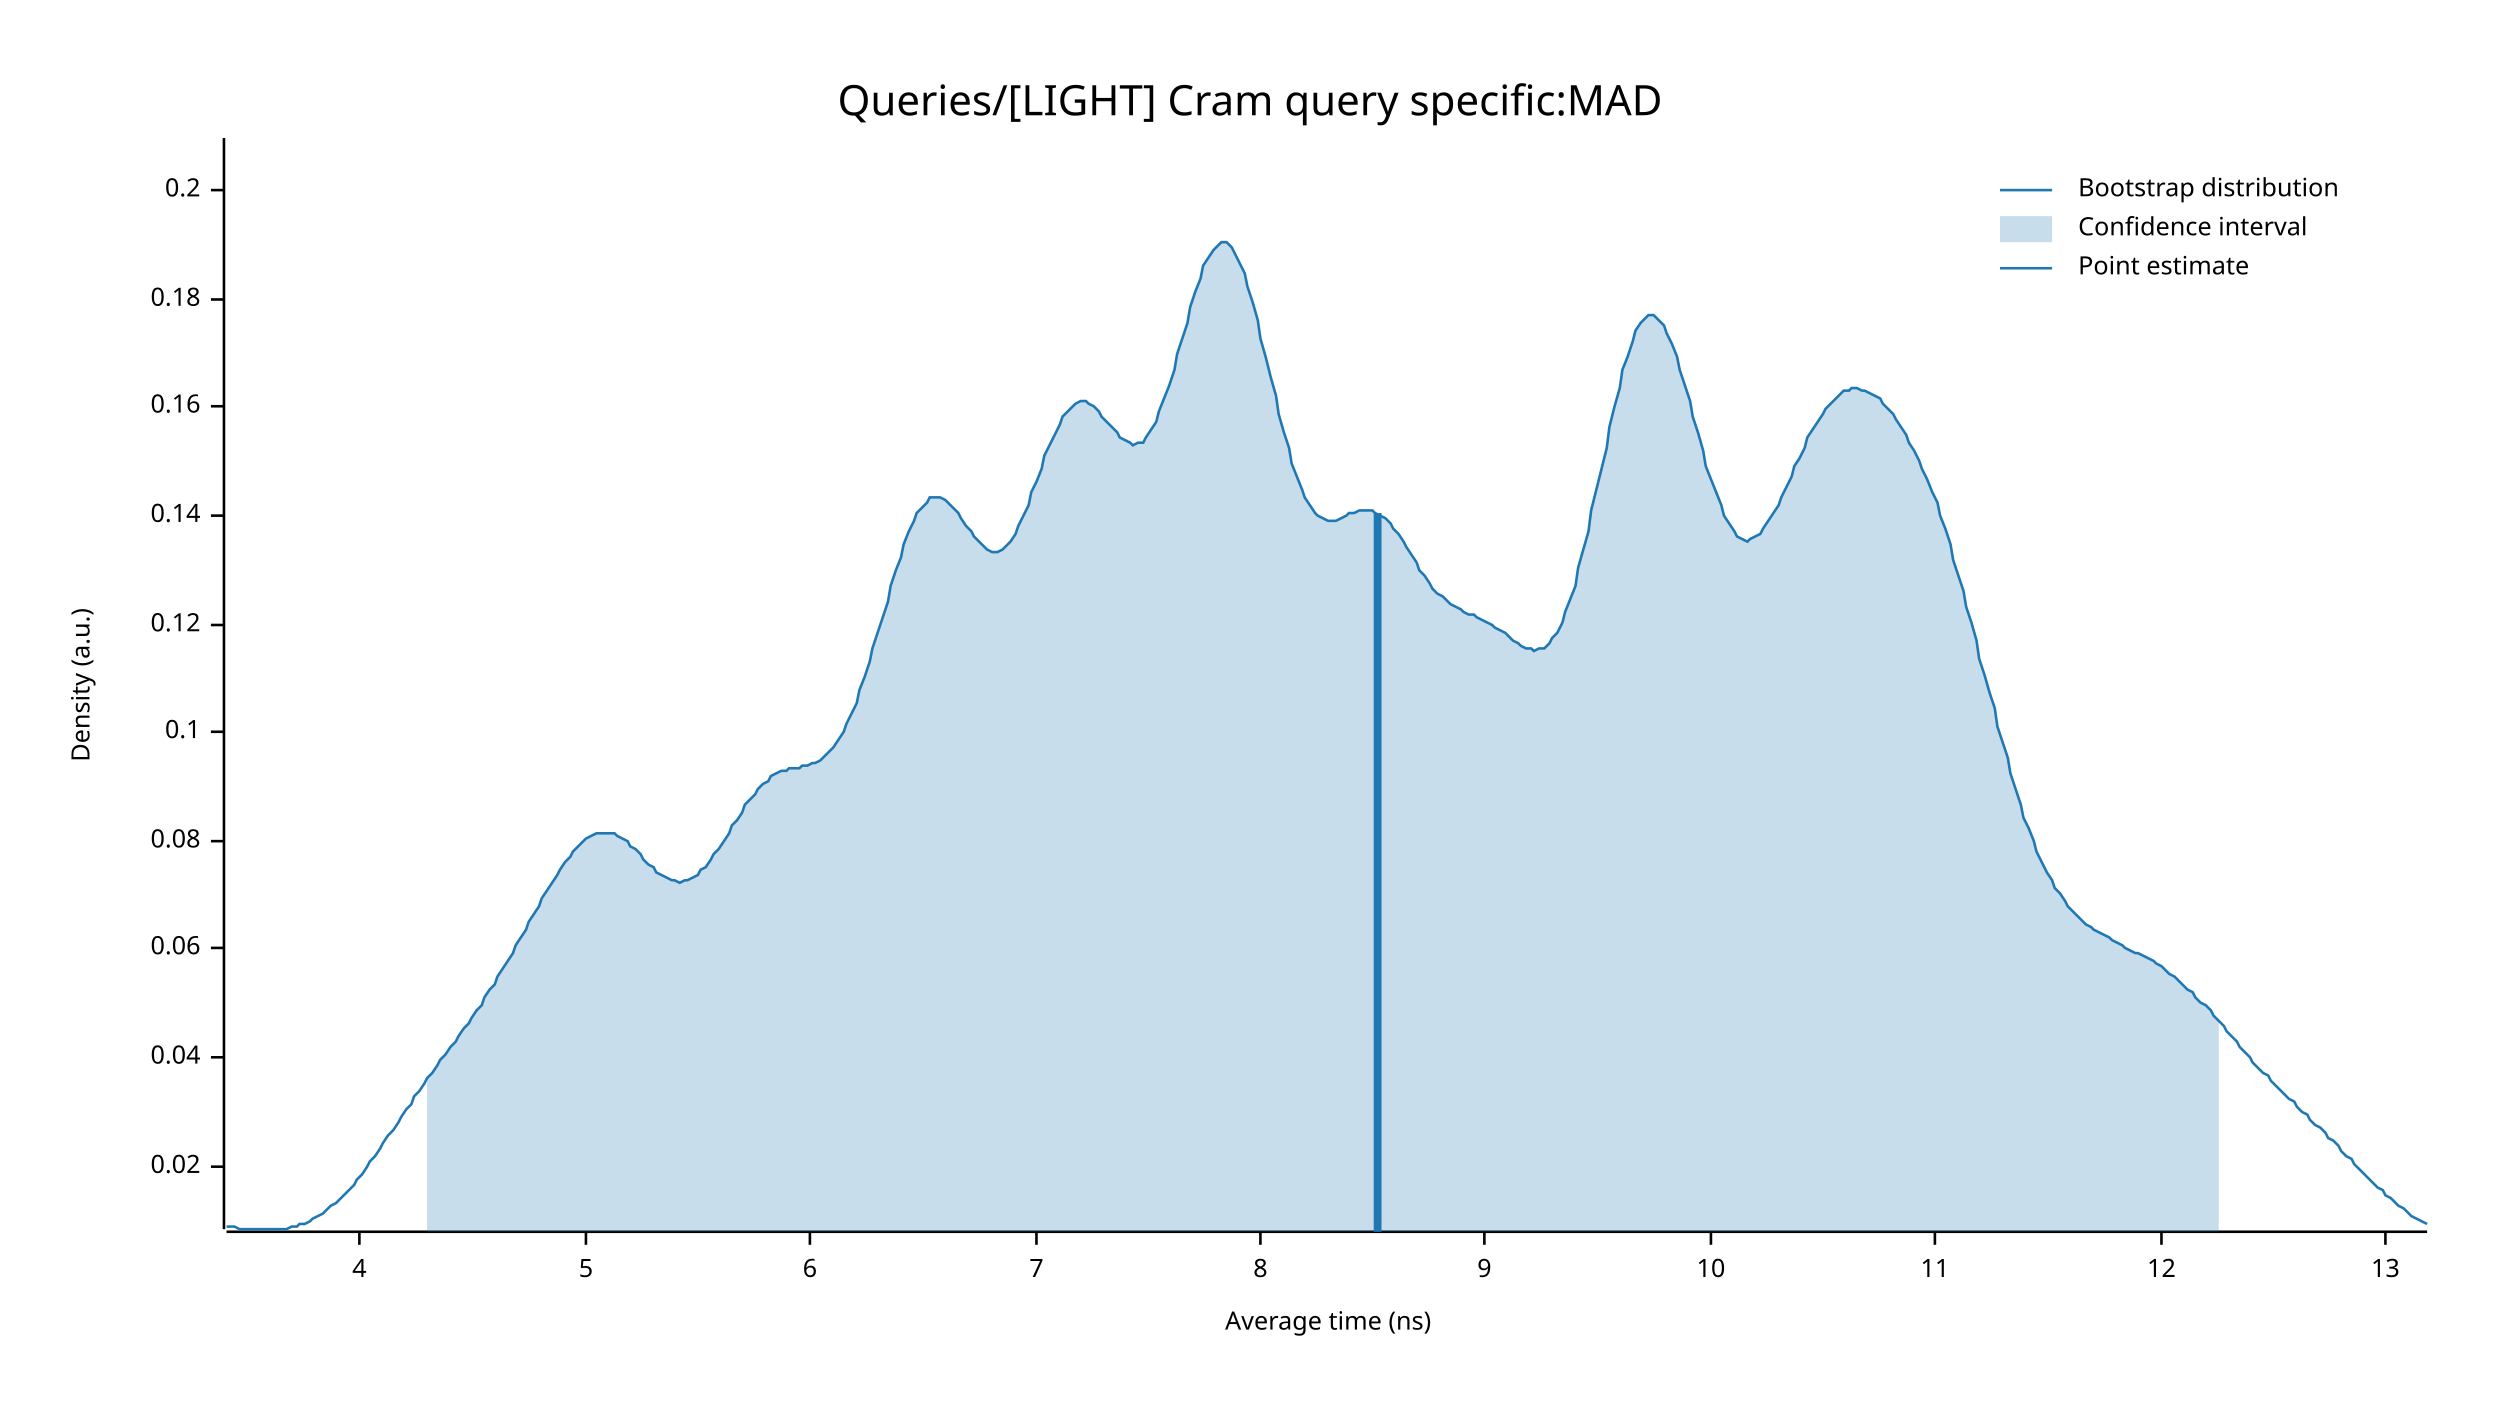
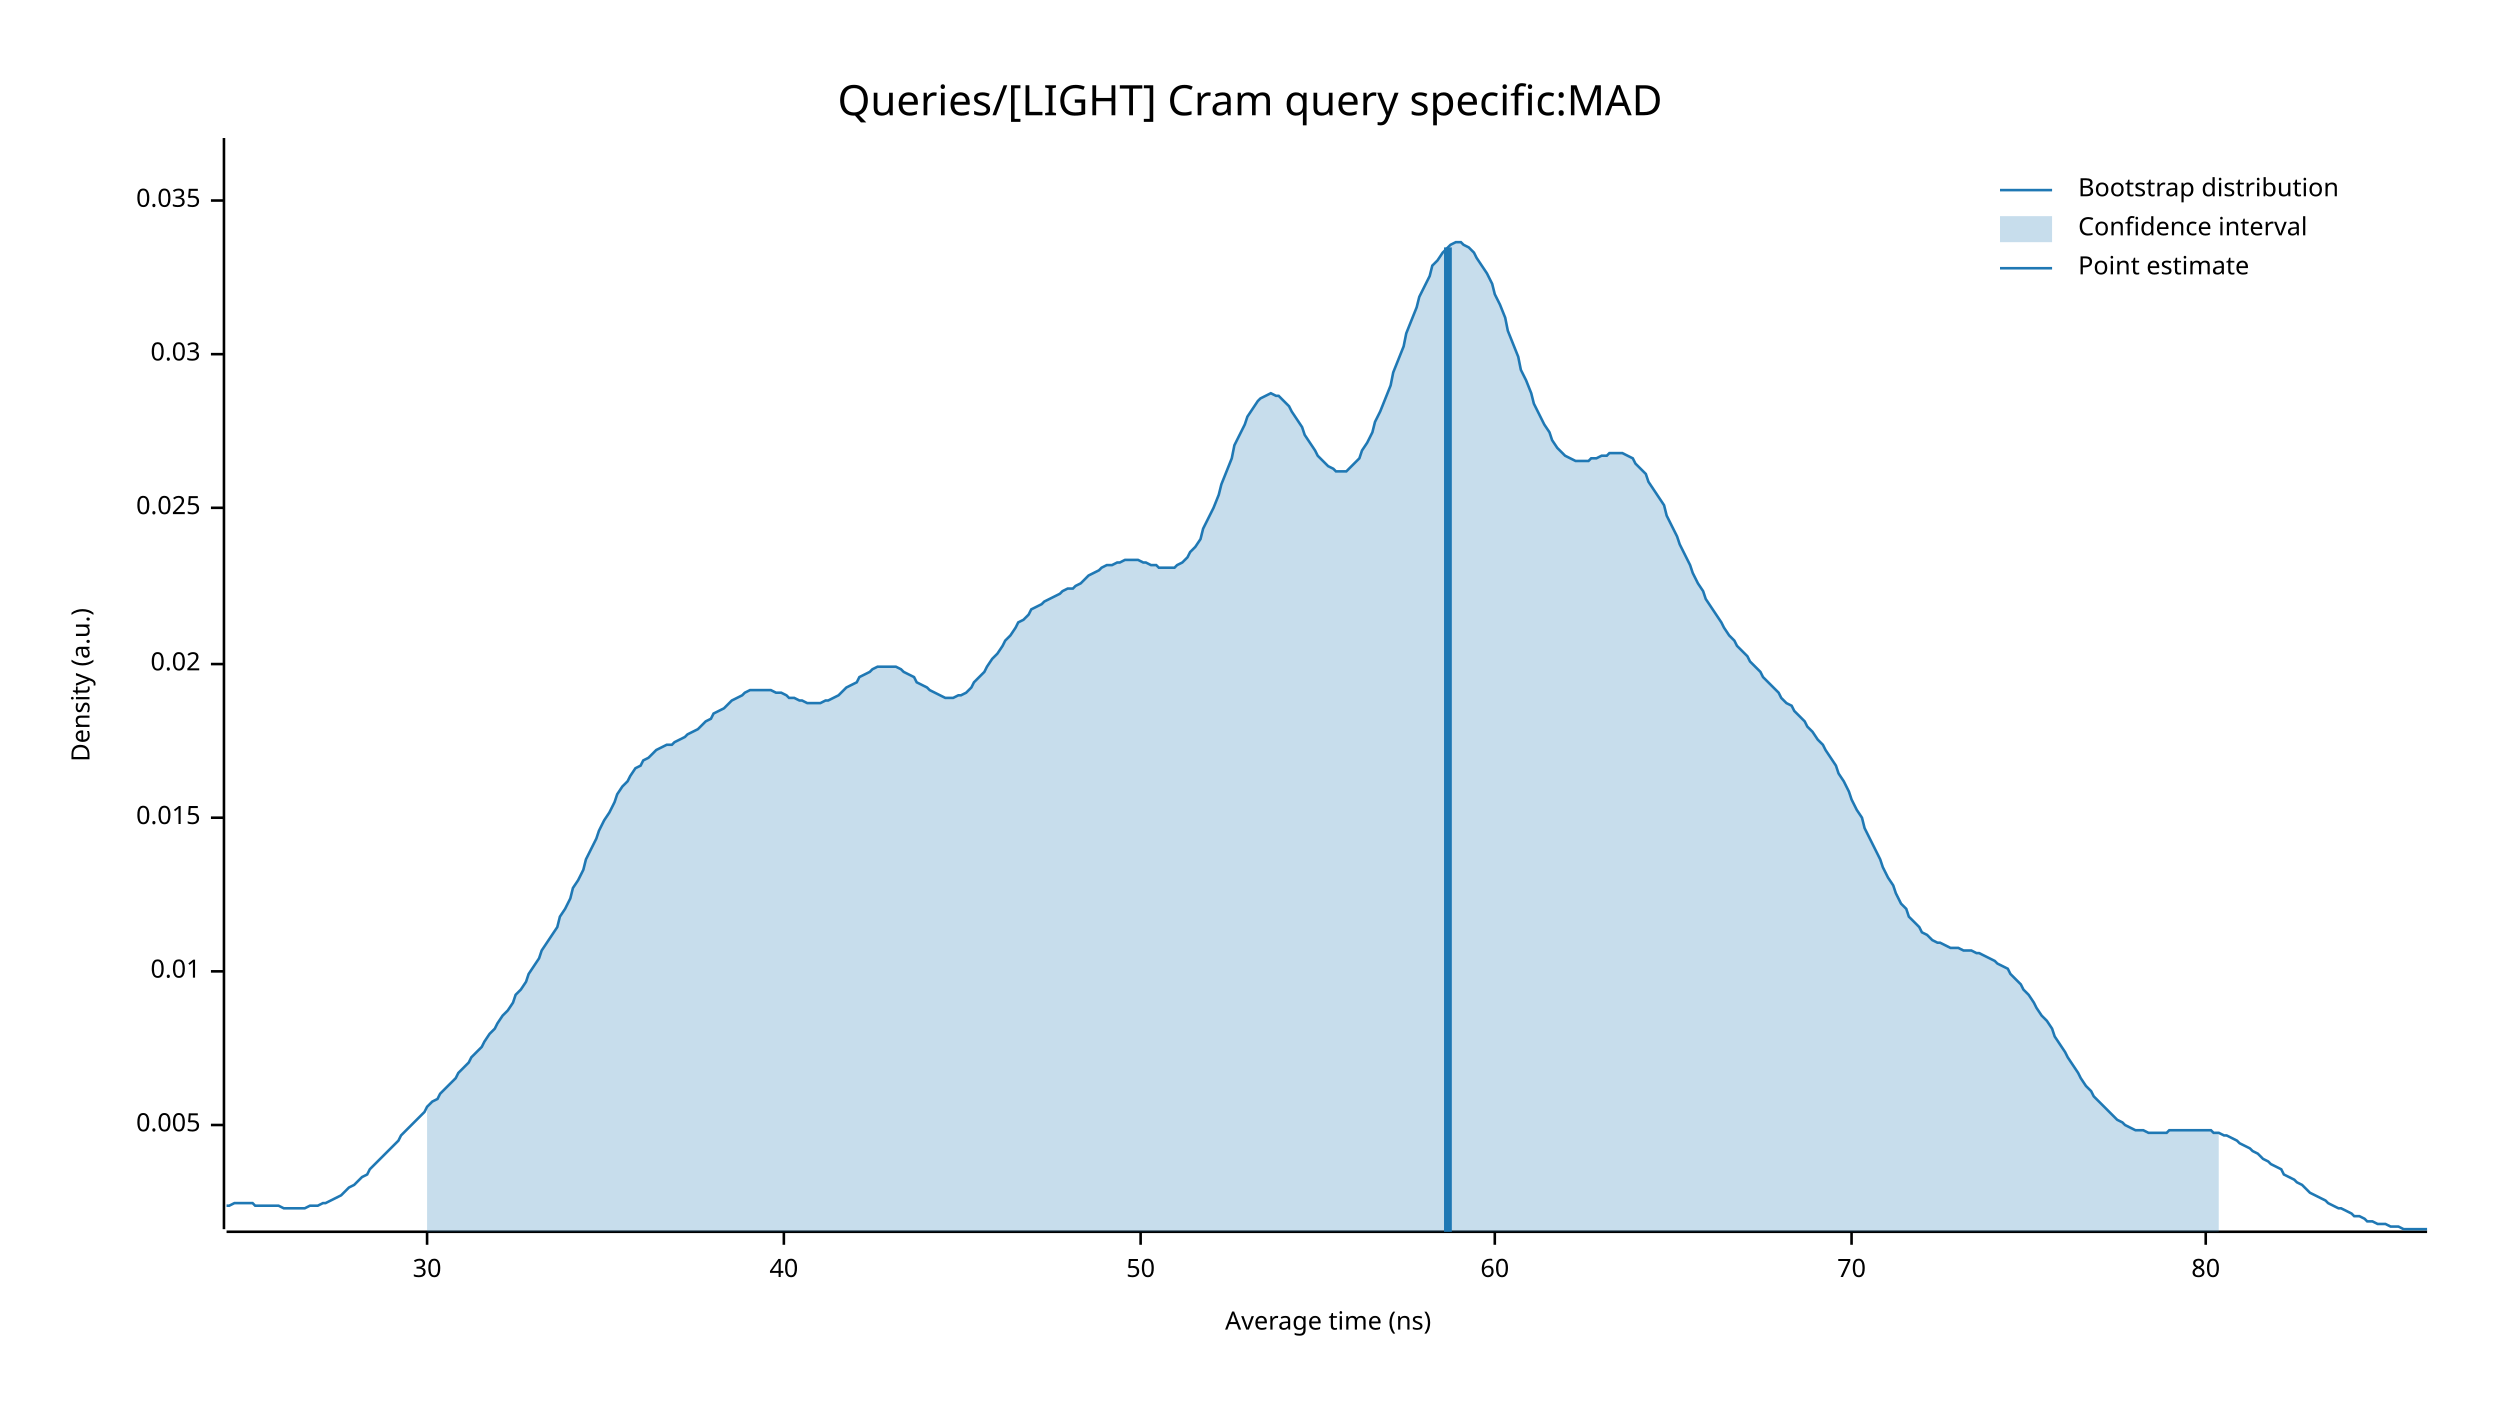
<svg xmlns="http://www.w3.org/2000/svg" width="960" height="540" viewBox="0 0 960 540">
  <text x="480" y="32" dy="0.76em" text-anchor="middle" font-family="sans-serif" font-size="16.129" opacity="1" fill="#000000">
Queries/[LIGHT] Cram query specific:MAD
</text>
  <text x="27" y="263" dy="0.76em" text-anchor="middle" font-family="sans-serif" font-size="9.677" opacity="1" fill="#000000" transform="rotate(270, 27, 263)">
Density (a.u.)
</text>
  <text x="510" y="513" dy="-0.5ex" text-anchor="middle" font-family="sans-serif" font-size="9.677" opacity="1" fill="#000000">
Average time (ns)
</text>
  <polyline fill="none" opacity="1" stroke="#000000" stroke-width="1" points="86,53 86,472 " />
-   <text x="77" y="448" dy="0.5ex" text-anchor="end" font-family="sans-serif" font-size="9.677" opacity="1" fill="#000000">
+   <text x="77" y="432" dy="0.5ex" text-anchor="end" font-family="sans-serif" font-size="9.677" opacity="1" fill="#000000">
+ 0.005
+ </text>
+   <polyline fill="none" opacity="1" stroke="#000000" stroke-width="1" points="81,432 86,432 " />
+   <text x="77" y="373" dy="0.5ex" text-anchor="end" font-family="sans-serif" font-size="9.677" opacity="1" fill="#000000">
+ 0.01
+ </text>
+   <polyline fill="none" opacity="1" stroke="#000000" stroke-width="1" points="81,373 86,373 " />
+   <text x="77" y="314" dy="0.5ex" text-anchor="end" font-family="sans-serif" font-size="9.677" opacity="1" fill="#000000">
+ 0.015
+ </text>
+   <polyline fill="none" opacity="1" stroke="#000000" stroke-width="1" points="81,314 86,314 " />
+   <text x="77" y="255" dy="0.5ex" text-anchor="end" font-family="sans-serif" font-size="9.677" opacity="1" fill="#000000">
0.02
</text>
-   <polyline fill="none" opacity="1" stroke="#000000" stroke-width="1" points="81,448 86,448 " />
-   <text x="77" y="406" dy="0.5ex" text-anchor="end" font-family="sans-serif" font-size="9.677" opacity="1" fill="#000000">
- 0.04
+   <polyline fill="none" opacity="1" stroke="#000000" stroke-width="1" points="81,255 86,255 " />
+   <text x="77" y="195" dy="0.5ex" text-anchor="end" font-family="sans-serif" font-size="9.677" opacity="1" fill="#000000">
+ 0.025
</text>
-   <polyline fill="none" opacity="1" stroke="#000000" stroke-width="1" points="81,406 86,406 " />
-   <text x="77" y="364" dy="0.5ex" text-anchor="end" font-family="sans-serif" font-size="9.677" opacity="1" fill="#000000">
- 0.06
+   <polyline fill="none" opacity="1" stroke="#000000" stroke-width="1" points="81,195 86,195 " />
+   <text x="77" y="136" dy="0.5ex" text-anchor="end" font-family="sans-serif" font-size="9.677" opacity="1" fill="#000000">
+ 0.03
</text>
-   <polyline fill="none" opacity="1" stroke="#000000" stroke-width="1" points="81,364 86,364 " />
-   <text x="77" y="323" dy="0.5ex" text-anchor="end" font-family="sans-serif" font-size="9.677" opacity="1" fill="#000000">
- 0.08
+   <polyline fill="none" opacity="1" stroke="#000000" stroke-width="1" points="81,136 86,136 " />
+   <text x="77" y="77" dy="0.5ex" text-anchor="end" font-family="sans-serif" font-size="9.677" opacity="1" fill="#000000">
+ 0.035
</text>
-   <polyline fill="none" opacity="1" stroke="#000000" stroke-width="1" points="81,323 86,323 " />
-   <text x="77" y="281" dy="0.5ex" text-anchor="end" font-family="sans-serif" font-size="9.677" opacity="1" fill="#000000">
- 0.1
+   <polyline fill="none" opacity="1" stroke="#000000" stroke-width="1" points="81,77 86,77 " />
+   <polyline fill="none" opacity="1" stroke="#000000" stroke-width="1" points="87,473 932,473 " />
+   <text x="164" y="483" dy="0.76em" text-anchor="middle" font-family="sans-serif" font-size="9.677" opacity="1" fill="#000000">
+ 30
</text>
-   <polyline fill="none" opacity="1" stroke="#000000" stroke-width="1" points="81,281 86,281 " />
-   <text x="77" y="240" dy="0.5ex" text-anchor="end" font-family="sans-serif" font-size="9.677" opacity="1" fill="#000000">
- 0.12
+   <polyline fill="none" opacity="1" stroke="#000000" stroke-width="1" points="164,473 164,478 " />
+   <text x="301" y="483" dy="0.76em" text-anchor="middle" font-family="sans-serif" font-size="9.677" opacity="1" fill="#000000">
+ 40
</text>
-   <polyline fill="none" opacity="1" stroke="#000000" stroke-width="1" points="81,240 86,240 " />
-   <text x="77" y="198" dy="0.5ex" text-anchor="end" font-family="sans-serif" font-size="9.677" opacity="1" fill="#000000">
- 0.14
+   <polyline fill="none" opacity="1" stroke="#000000" stroke-width="1" points="301,473 301,478 " />
+   <text x="438" y="483" dy="0.76em" text-anchor="middle" font-family="sans-serif" font-size="9.677" opacity="1" fill="#000000">
+ 50
</text>
-   <polyline fill="none" opacity="1" stroke="#000000" stroke-width="1" points="81,198 86,198 " />
-   <text x="77" y="156" dy="0.5ex" text-anchor="end" font-family="sans-serif" font-size="9.677" opacity="1" fill="#000000">
- 0.16
+   <polyline fill="none" opacity="1" stroke="#000000" stroke-width="1" points="438,473 438,478 " />
+   <text x="574" y="483" dy="0.76em" text-anchor="middle" font-family="sans-serif" font-size="9.677" opacity="1" fill="#000000">
+ 60
</text>
-   <polyline fill="none" opacity="1" stroke="#000000" stroke-width="1" points="81,156 86,156 " />
-   <text x="77" y="115" dy="0.5ex" text-anchor="end" font-family="sans-serif" font-size="9.677" opacity="1" fill="#000000">
- 0.18
+   <polyline fill="none" opacity="1" stroke="#000000" stroke-width="1" points="574,473 574,478 " />
+   <text x="711" y="483" dy="0.76em" text-anchor="middle" font-family="sans-serif" font-size="9.677" opacity="1" fill="#000000">
+ 70
</text>
-   <polyline fill="none" opacity="1" stroke="#000000" stroke-width="1" points="81,115 86,115 " />
-   <text x="77" y="73" dy="0.5ex" text-anchor="end" font-family="sans-serif" font-size="9.677" opacity="1" fill="#000000">
- 0.2
+   <polyline fill="none" opacity="1" stroke="#000000" stroke-width="1" points="711,473 711,478 " />
+   <text x="847" y="483" dy="0.76em" text-anchor="middle" font-family="sans-serif" font-size="9.677" opacity="1" fill="#000000">
+ 80
</text>
-   <polyline fill="none" opacity="1" stroke="#000000" stroke-width="1" points="81,73 86,73 " />
-   <polyline fill="none" opacity="1" stroke="#000000" stroke-width="1" points="87,473 932,473 " />
-   <text x="138" y="483" dy="0.76em" text-anchor="middle" font-family="sans-serif" font-size="9.677" opacity="1" fill="#000000">
- 4
- </text>
-   <polyline fill="none" opacity="1" stroke="#000000" stroke-width="1" points="138,473 138,478 " />
-   <text x="225" y="483" dy="0.76em" text-anchor="middle" font-family="sans-serif" font-size="9.677" opacity="1" fill="#000000">
- 5
- </text>
-   <polyline fill="none" opacity="1" stroke="#000000" stroke-width="1" points="225,473 225,478 " />
-   <text x="311" y="483" dy="0.76em" text-anchor="middle" font-family="sans-serif" font-size="9.677" opacity="1" fill="#000000">
- 6
- </text>
-   <polyline fill="none" opacity="1" stroke="#000000" stroke-width="1" points="311,473 311,478 " />
-   <text x="398" y="483" dy="0.76em" text-anchor="middle" font-family="sans-serif" font-size="9.677" opacity="1" fill="#000000">
- 7
- </text>
-   <polyline fill="none" opacity="1" stroke="#000000" stroke-width="1" points="398,473 398,478 " />
-   <text x="484" y="483" dy="0.76em" text-anchor="middle" font-family="sans-serif" font-size="9.677" opacity="1" fill="#000000">
- 8
- </text>
-   <polyline fill="none" opacity="1" stroke="#000000" stroke-width="1" points="484,473 484,478 " />
-   <text x="570" y="483" dy="0.76em" text-anchor="middle" font-family="sans-serif" font-size="9.677" opacity="1" fill="#000000">
- 9
- </text>
-   <polyline fill="none" opacity="1" stroke="#000000" stroke-width="1" points="570,473 570,478 " />
-   <text x="657" y="483" dy="0.76em" text-anchor="middle" font-family="sans-serif" font-size="9.677" opacity="1" fill="#000000">
- 10
- </text>
-   <polyline fill="none" opacity="1" stroke="#000000" stroke-width="1" points="657,473 657,478 " />
-   <text x="743" y="483" dy="0.76em" text-anchor="middle" font-family="sans-serif" font-size="9.677" opacity="1" fill="#000000">
- 11
- </text>
-   <polyline fill="none" opacity="1" stroke="#000000" stroke-width="1" points="743,473 743,478 " />
-   <text x="830" y="483" dy="0.76em" text-anchor="middle" font-family="sans-serif" font-size="9.677" opacity="1" fill="#000000">
- 12
- </text>
-   <polyline fill="none" opacity="1" stroke="#000000" stroke-width="1" points="830,473 830,478 " />
-   <text x="916" y="483" dy="0.76em" text-anchor="middle" font-family="sans-serif" font-size="9.677" opacity="1" fill="#000000">
- 13
- </text>
-   <polyline fill="none" opacity="1" stroke="#000000" stroke-width="1" points="916,473 916,478 " />
-   <polyline fill="none" opacity="1" stroke="#1F78B4" stroke-width="1" points="87,471 88,471 90,471 92,472 93,472 95,472 97,472 98,472 100,472 102,472 103,472 105,472 107,472 109,472 110,472 112,471 114,471 115,470 117,470 119,469 120,468 122,467 124,466 125,465 127,463 129,462 131,460 132,459 134,457 136,455 137,453 139,451 141,448 142,446 144,444 146,441 147,439 149,436 151,434 153,431 154,429 156,426 158,424 159,421 161,419 163,416 164,414 166,412 168,409 169,407 171,405 173,402 175,400 176,398 178,395 180,393 181,391 183,388 185,386 186,383 188,380 190,378 191,375 193,372 195,369 197,366 198,363 200,360 202,357 203,354 205,351 207,348 208,345 210,342 212,339 214,336 215,334 217,331 219,329 220,327 222,325 224,323 225,322 227,321 229,320 230,320 232,320 234,320 236,320 237,321 239,322 241,323 242,325 244,326 246,328 247,330 249,332 251,333 252,335 254,336 256,337 258,338 259,338 261,339 263,338 264,338 266,337 268,336 269,334 271,333 273,330 274,328 276,326 278,323 280,320 281,317 283,315 285,312 286,309 288,307 290,305 291,303 293,301 295,300 296,298 298,297 300,296 302,296 303,295 305,295 307,295 308,294 310,294 312,293 313,293 315,292 317,290 318,289 320,287 322,284 324,281 325,278 327,274 329,270 330,265 332,260 334,254 335,249 337,243 339,237 341,231 342,225 344,219 346,214 347,209 349,204 351,200 352,197 354,195 356,193 357,191 359,191 361,191 363,192 364,193 366,195 368,197 369,199 371,202 373,204 374,206 376,208 378,210 379,211 381,212 383,212 385,211 386,210 388,208 390,205 391,202 393,198 395,194 396,189 398,185 400,180 401,175 403,171 405,167 407,163 408,160 410,158 412,156 413,155 415,154 417,154 418,155 420,156 422,158 423,160 425,162 427,164 429,166 430,168 432,169 434,170 435,171 437,170 439,170 440,168 442,165 444,162 445,158 447,153 449,148 451,142 452,136 454,130 456,124 457,118 459,112 461,107 462,102 464,99 466,96 468,94 469,93 471,93 473,95 474,97 476,101 478,105 479,110 481,116 483,123 484,130 486,137 488,145 490,152 491,159 493,166 495,172 496,178 498,183 500,188 501,191 503,194 505,197 506,198 508,199 510,200 512,200 513,200 515,199 517,198 518,197 520,197 522,196 523,196 525,196 527,196 528,197 530,198 532,199 534,201 535,203 537,205 539,208 540,210 542,213 544,216 545,219 547,221 549,224 550,226 552,228 554,229 556,231 557,232 559,233 561,234 562,235 564,236 566,236 567,237 569,238 571,239 573,240 574,241 576,242 578,243 579,244 581,246 583,247 584,248 586,249 588,249 589,250 591,249 593,249 595,247 596,245 598,243 600,239 601,235 603,230 605,225 606,218 608,211 610,204 611,196 613,188 615,180 617,172 618,164 620,156 622,149 623,142 625,137 627,131 628,127 630,124 632,122 633,121 635,121 637,123 639,125 640,128 642,132 644,137 645,142 647,148 649,154 650,160 652,166 654,173 655,179 657,184 659,189 661,194 662,198 664,201 666,204 667,206 669,207 671,208 672,207 674,206 676,205 677,203 679,200 681,197 683,194 684,191 686,187 688,183 689,179 691,176 693,172 694,168 696,165 698,162 700,159 701,157 703,155 705,153 706,152 708,150 710,150 711,149 713,149 715,150 716,150 718,151 720,152 722,153 723,155 725,157 727,159 728,161 730,164 732,167 733,170 735,173 737,177 738,180 740,184 742,189 744,193 745,198 747,203 749,209 750,215 752,221 754,227 755,233 757,239 759,246 760,253 762,259 764,266 766,272 767,279 769,285 771,291 772,297 774,303 776,309 777,314 779,318 781,323 782,327 784,331 786,335 788,338 789,341 791,343 793,346 794,348 796,350 798,352 799,353 801,355 803,356 804,357 806,358 808,359 810,360 811,361 813,362 815,363 816,364 818,365 820,366 821,366 823,367 825,368 827,369 828,370 830,371 832,373 833,374 835,375 837,377 838,378 840,380 842,381 843,383 845,385 847,386 849,388 850,390 852,392 854,394 855,396 857,398 859,400 860,402 862,404 864,406 865,408 867,410 869,412 871,413 872,415 874,417 876,419 877,420 879,422 881,423 882,425 884,427 886,428 887,430 889,432 891,433 893,435 894,437 896,438 898,440 899,442 901,444 903,445 904,447 906,449 908,451 909,452 911,454 913,456 915,457 916,459 918,460 920,462 921,463 923,464 925,466 926,467 928,468 930,469 932,470 " />
-   <polygon opacity="0.25" fill="#1F78B4" points="164,414 166,412 168,409 169,407 171,405 173,402 175,400 176,398 178,395 180,393 181,391 183,388 185,386 186,383 188,380 190,378 191,375 193,372 195,369 197,366 198,363 200,360 202,357 203,354 205,351 207,348 208,345 210,342 212,339 214,336 215,334 217,331 219,329 220,327 222,325 224,323 225,322 227,321 229,320 230,320 232,320 234,320 236,320 237,321 239,322 241,323 242,325 244,326 246,328 247,330 249,332 251,333 252,335 254,336 256,337 258,338 259,338 261,339 263,338 264,338 266,337 268,336 269,334 271,333 273,330 274,328 276,326 278,323 280,320 281,317 283,315 285,312 286,309 288,307 290,305 291,303 293,301 295,300 296,298 298,297 300,296 302,296 303,295 305,295 307,295 308,294 310,294 312,293 313,293 315,292 317,290 318,289 320,287 322,284 324,281 325,278 327,274 329,270 330,265 332,260 334,254 335,249 337,243 339,237 341,231 342,225 344,219 346,214 347,209 349,204 351,200 352,197 354,195 356,193 357,191 359,191 361,191 363,192 364,193 366,195 368,197 369,199 371,202 373,204 374,206 376,208 378,210 379,211 381,212 383,212 385,211 386,210 388,208 390,205 391,202 393,198 395,194 396,189 398,185 400,180 401,175 403,171 405,167 407,163 408,160 410,158 412,156 413,155 415,154 417,154 418,155 420,156 422,158 423,160 425,162 427,164 429,166 430,168 432,169 434,170 435,171 437,170 439,170 440,168 442,165 444,162 445,158 447,153 449,148 451,142 452,136 454,130 456,124 457,118 459,112 461,107 462,102 464,99 466,96 468,94 469,93 471,93 473,95 474,97 476,101 478,105 479,110 481,116 483,123 484,130 486,137 488,145 490,152 491,159 493,166 495,172 496,178 498,183 500,188 501,191 503,194 505,197 506,198 508,199 510,200 512,200 513,200 515,199 517,198 518,197 520,197 522,196 523,196 525,196 527,196 528,197 530,198 532,199 534,201 535,203 537,205 539,208 540,210 542,213 544,216 545,219 547,221 549,224 550,226 552,228 554,229 556,231 557,232 559,233 561,234 562,235 564,236 566,236 567,237 569,238 571,239 573,240 574,241 576,242 578,243 579,244 581,246 583,247 584,248 586,249 588,249 589,250 591,249 593,249 595,247 596,245 598,243 600,239 601,235 603,230 605,225 606,218 608,211 610,204 611,196 613,188 615,180 617,172 618,164 620,156 622,149 623,142 625,137 627,131 628,127 630,124 632,122 633,121 635,121 637,123 639,125 640,128 642,132 644,137 645,142 647,148 649,154 650,160 652,166 654,173 655,179 657,184 659,189 661,194 662,198 664,201 666,204 667,206 669,207 671,208 672,207 674,206 676,205 677,203 679,200 681,197 683,194 684,191 686,187 688,183 689,179 691,176 693,172 694,168 696,165 698,162 700,159 701,157 703,155 705,153 706,152 708,150 710,150 711,149 713,149 715,150 716,150 718,151 720,152 722,153 723,155 725,157 727,159 728,161 730,164 732,167 733,170 735,173 737,177 738,180 740,184 742,189 744,193 745,198 747,203 749,209 750,215 752,221 754,227 755,233 757,239 759,246 760,253 762,259 764,266 766,272 767,279 769,285 771,291 772,297 774,303 776,309 777,314 779,318 781,323 782,327 784,331 786,335 788,338 789,341 791,343 793,346 794,348 796,350 798,352 799,353 801,355 803,356 804,357 806,358 808,359 810,360 811,361 813,362 815,363 816,364 818,365 820,366 821,366 823,367 825,368 827,369 828,370 830,371 832,373 833,374 835,375 837,377 838,378 840,380 842,381 843,383 845,385 847,386 849,388 850,390 852,392 852,473 164,473 " />
-   <polyline fill="none" opacity="1" stroke="#1F78B4" stroke-width="3" points="529,473 529,197 " />
+   <polyline fill="none" opacity="1" stroke="#000000" stroke-width="1" points="847,473 847,478 " />
+   <polyline fill="none" opacity="1" stroke="#1F78B4" stroke-width="1" points="87,463 88,463 90,462 92,462 93,462 95,462 97,462 98,463 100,463 102,463 103,463 105,463 107,463 109,464 110,464 112,464 114,464 115,464 117,464 119,463 120,463 122,463 124,462 125,462 127,461 129,460 131,459 132,458 134,456 136,455 137,454 139,452 141,451 142,449 144,447 146,445 147,444 149,442 151,440 153,438 154,436 156,434 158,432 159,431 161,429 163,427 164,425 166,423 168,422 169,420 171,418 173,416 175,414 176,412 178,410 180,408 181,406 183,404 185,402 186,400 188,397 190,395 191,393 193,390 195,388 197,385 198,382 200,380 202,377 203,374 205,371 207,368 208,365 210,362 212,359 214,356 215,352 217,349 219,345 220,341 222,338 224,334 225,330 227,326 229,322 230,319 232,315 234,312 236,308 237,305 239,302 241,300 242,298 244,295 246,294 247,292 249,291 251,289 252,288 254,287 256,286 258,286 259,285 261,284 263,283 264,282 266,281 268,280 269,279 271,277 273,276 274,274 276,273 278,272 280,270 281,269 283,268 285,267 286,266 288,265 290,265 291,265 293,265 295,265 296,265 298,266 300,266 302,267 303,268 305,268 307,269 308,269 310,270 312,270 313,270 315,270 317,269 318,269 320,268 322,267 324,265 325,264 327,263 329,262 330,260 332,259 334,258 335,257 337,256 339,256 341,256 342,256 344,256 346,257 347,258 349,259 351,260 352,262 354,263 356,264 357,265 359,266 361,267 363,268 364,268 366,268 368,267 369,267 371,266 373,264 374,262 376,260 378,258 379,256 381,253 383,251 385,248 386,246 388,244 390,241 391,239 393,238 395,236 396,234 398,233 400,232 401,231 403,230 405,229 407,228 408,227 410,226 412,226 413,225 415,224 417,222 418,221 420,220 422,219 423,218 425,217 427,217 429,216 430,216 432,215 434,215 435,215 437,215 439,216 440,216 442,217 444,217 445,218 447,218 449,218 451,218 452,217 454,216 456,214 457,212 459,210 461,207 462,203 464,199 466,195 468,190 469,186 471,181 473,176 474,171 476,167 478,163 479,160 481,157 483,154 484,153 486,152 488,151 490,152 491,152 493,154 495,156 496,158 498,161 500,164 501,167 503,170 505,173 506,175 508,177 510,179 512,180 513,181 515,181 517,181 518,180 520,178 522,176 523,173 525,170 527,166 528,162 530,158 532,153 534,148 535,143 537,138 539,133 540,128 542,123 544,118 545,114 547,110 549,106 550,102 552,100 554,97 556,95 557,94 559,93 561,93 562,94 564,95 566,97 567,99 569,102 571,105 573,109 574,113 576,117 578,122 579,127 581,132 583,137 584,142 586,146 588,151 589,155 591,159 593,163 595,166 596,169 598,172 600,174 601,175 603,176 605,177 606,177 608,177 610,177 611,176 613,176 615,175 617,175 618,174 620,174 622,174 623,174 625,175 627,176 628,178 630,180 632,182 633,185 635,188 637,191 639,194 640,198 642,202 644,206 645,209 647,213 649,217 650,220 652,224 654,227 655,230 657,233 659,236 661,239 662,241 664,244 666,246 667,248 669,250 671,252 672,254 674,256 676,258 677,260 679,262 681,264 683,266 684,268 686,270 688,271 689,273 691,275 693,277 694,279 696,281 698,284 700,286 701,288 703,291 705,294 706,297 708,300 710,304 711,307 713,311 715,314 716,318 718,322 720,326 722,330 723,333 725,337 727,340 728,343 730,347 732,349 733,352 735,354 737,356 738,358 740,359 742,361 744,362 745,362 747,363 749,364 750,364 752,364 754,365 755,365 757,365 759,366 760,366 762,367 764,368 766,369 767,370 769,371 771,372 772,374 774,376 776,378 777,380 779,382 781,385 782,387 784,390 786,392 788,395 789,398 791,401 793,404 794,406 796,409 798,412 799,414 801,417 803,419 804,421 806,423 808,425 810,427 811,428 813,430 815,431 816,432 818,433 820,434 821,434 823,434 825,435 827,435 828,435 830,435 832,435 833,434 835,434 837,434 838,434 840,434 842,434 843,434 845,434 847,434 849,434 850,435 852,435 854,436 855,436 857,437 859,438 860,439 862,440 864,441 865,442 867,443 869,445 871,446 872,447 874,448 876,449 877,451 879,452 881,453 882,454 884,455 886,457 887,458 889,459 891,460 893,461 894,462 896,463 898,464 899,464 901,465 903,466 904,467 906,467 908,468 909,469 911,469 913,470 915,470 916,470 918,471 920,471 921,471 923,472 925,472 926,472 928,472 930,472 932,472 " />
+   <polygon opacity="0.25" fill="#1F78B4" points="164,425 166,423 168,422 169,420 171,418 173,416 175,414 176,412 178,410 180,408 181,406 183,404 185,402 186,400 188,397 190,395 191,393 193,390 195,388 197,385 198,382 200,380 202,377 203,374 205,371 207,368 208,365 210,362 212,359 214,356 215,352 217,349 219,345 220,341 222,338 224,334 225,330 227,326 229,322 230,319 232,315 234,312 236,308 237,305 239,302 241,300 242,298 244,295 246,294 247,292 249,291 251,289 252,288 254,287 256,286 258,286 259,285 261,284 263,283 264,282 266,281 268,280 269,279 271,277 273,276 274,274 276,273 278,272 280,270 281,269 283,268 285,267 286,266 288,265 290,265 291,265 293,265 295,265 296,265 298,266 300,266 302,267 303,268 305,268 307,269 308,269 310,270 312,270 313,270 315,270 317,269 318,269 320,268 322,267 324,265 325,264 327,263 329,262 330,260 332,259 334,258 335,257 337,256 339,256 341,256 342,256 344,256 346,257 347,258 349,259 351,260 352,262 354,263 356,264 357,265 359,266 361,267 363,268 364,268 366,268 368,267 369,267 371,266 373,264 374,262 376,260 378,258 379,256 381,253 383,251 385,248 386,246 388,244 390,241 391,239 393,238 395,236 396,234 398,233 400,232 401,231 403,230 405,229 407,228 408,227 410,226 412,226 413,225 415,224 417,222 418,221 420,220 422,219 423,218 425,217 427,217 429,216 430,216 432,215 434,215 435,215 437,215 439,216 440,216 442,217 444,217 445,218 447,218 449,218 451,218 452,217 454,216 456,214 457,212 459,210 461,207 462,203 464,199 466,195 468,190 469,186 471,181 473,176 474,171 476,167 478,163 479,160 481,157 483,154 484,153 486,152 488,151 490,152 491,152 493,154 495,156 496,158 498,161 500,164 501,167 503,170 505,173 506,175 508,177 510,179 512,180 513,181 515,181 517,181 518,180 520,178 522,176 523,173 525,170 527,166 528,162 530,158 532,153 534,148 535,143 537,138 539,133 540,128 542,123 544,118 545,114 547,110 549,106 550,102 552,100 554,97 556,95 557,94 559,93 561,93 562,94 564,95 566,97 567,99 569,102 571,105 573,109 574,113 576,117 578,122 579,127 581,132 583,137 584,142 586,146 588,151 589,155 591,159 593,163 595,166 596,169 598,172 600,174 601,175 603,176 605,177 606,177 608,177 610,177 611,176 613,176 615,175 617,175 618,174 620,174 622,174 623,174 625,175 627,176 628,178 630,180 632,182 633,185 635,188 637,191 639,194 640,198 642,202 644,206 645,209 647,213 649,217 650,220 652,224 654,227 655,230 657,233 659,236 661,239 662,241 664,244 666,246 667,248 669,250 671,252 672,254 674,256 676,258 677,260 679,262 681,264 683,266 684,268 686,270 688,271 689,273 691,275 693,277 694,279 696,281 698,284 700,286 701,288 703,291 705,294 706,297 708,300 710,304 711,307 713,311 715,314 716,318 718,322 720,326 722,330 723,333 725,337 727,340 728,343 730,347 732,349 733,352 735,354 737,356 738,358 740,359 742,361 744,362 745,362 747,363 749,364 750,364 752,364 754,365 755,365 757,365 759,366 760,366 762,367 764,368 766,369 767,370 769,371 771,372 772,374 774,376 776,378 777,380 779,382 781,385 782,387 784,390 786,392 788,395 789,398 791,401 793,404 794,406 796,409 798,412 799,414 801,417 803,419 804,421 806,423 808,425 810,427 811,428 813,430 815,431 816,432 818,433 820,434 821,434 823,434 825,435 827,435 828,435 830,435 832,435 833,434 835,434 837,434 838,434 840,434 842,434 843,434 845,434 847,434 849,434 850,435 852,435 852,473 164,473 " />
+   <polyline fill="none" opacity="1" stroke="#1F78B4" stroke-width="3" points="556,473 556,95 " />
  <text x="798" y="68" dy="0.76em" text-anchor="start" font-family="sans-serif" font-size="9.677" opacity="1" fill="#000000">
Bootstrap distribution
</text>
  <text x="798" y="83" dy="0.76em" text-anchor="start" font-family="sans-serif" font-size="9.677" opacity="1" fill="#000000">
Confidence interval
</text>
  <text x="798" y="98" dy="0.76em" text-anchor="start" font-family="sans-serif" font-size="9.677" opacity="1" fill="#000000">
Point estimate
</text>
  <polyline fill="none" opacity="1" stroke="#1F78B4" stroke-width="1" points="768,73 788,73 " />
  <rect x="768" y="83" width="20" height="10" opacity="0.25" fill="#1F78B4" stroke="none" />
  <polyline fill="none" opacity="1" stroke="#1F78B4" stroke-width="1" points="768,103 788,103 " />
</svg>
